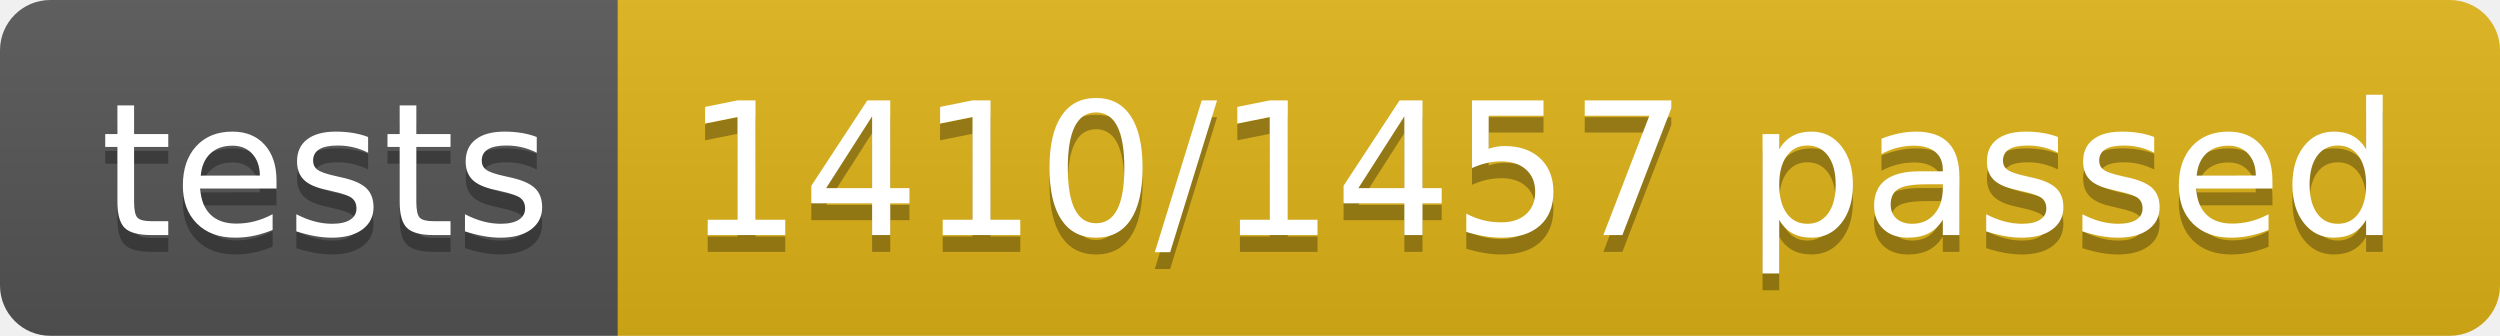
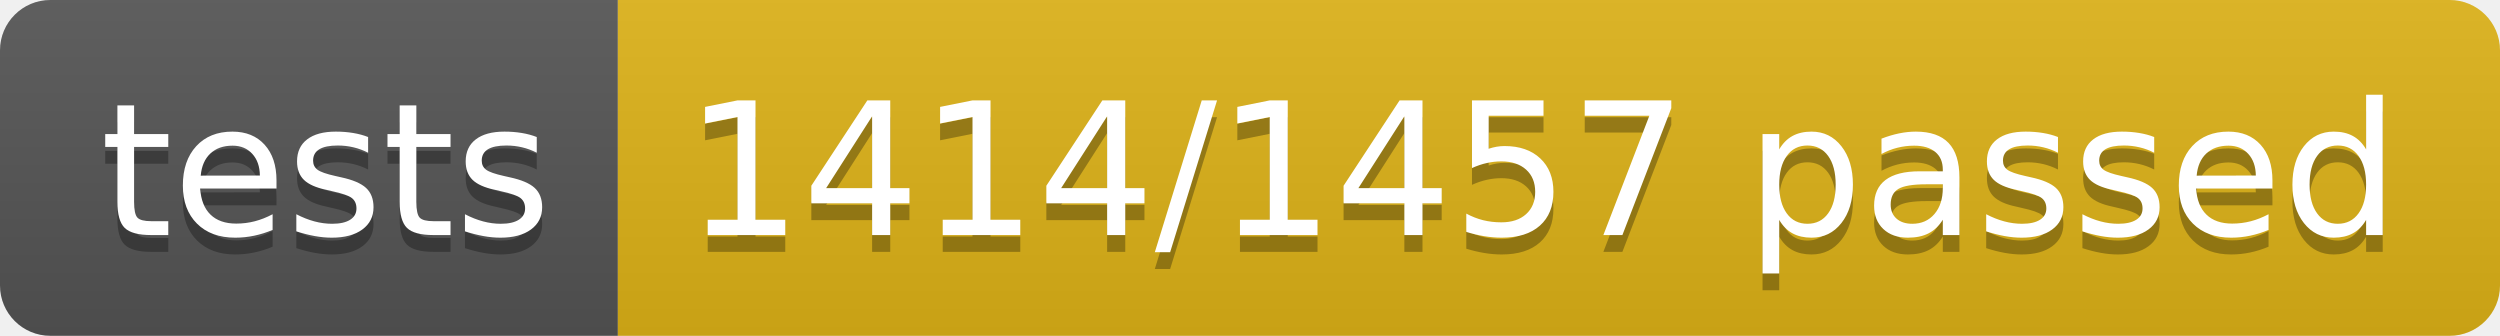
<svg xmlns="http://www.w3.org/2000/svg" width="148.9" height="20">
  <linearGradient id="smooth" x2="0" y2="100%">
    <stop offset="0" stop-color="#bbb" stop-opacity=".1" />
    <stop offset="1" stop-opacity=".1" />
  </linearGradient>
  <clipPath id="round">
    <rect width="148.9" height="20" rx="3" fill="#fff" />
  </clipPath>
  <g clip-path="url(#round)">
    <rect width="36.8" height="20" fill="#555" />
    <rect x="36.8" width="112.1" height="20" fill="#dfb317" />
    <rect width="148.9" height="20" fill="url(#smooth)" />
  </g>
  <g fill="#fff" text-anchor="middle" font-family="DejaVu Sans,Verdana,Geneva,sans-serif" font-size="110">
    <text x="194.0" y="150" fill="#010101" fill-opacity=".3" transform="scale(0.1)" textLength="268.0" lengthAdjust="spacing">tests</text>
    <text x="194.0" y="140" transform="scale(0.1)" textLength="268.0" lengthAdjust="spacing">tests</text>
-     <text x="918.5" y="150" fill="#010101" fill-opacity=".3" transform="scale(0.1)" textLength="1021.0" lengthAdjust="spacing">1410/1457 passed</text>
-     <text x="918.5" y="140" transform="scale(0.1)" textLength="1021.0" lengthAdjust="spacing">1410/1457 passed</text>
+     <text x="918.5" y="150" fill="#010101" fill-opacity=".3" transform="scale(0.1)" textLength="1021.0" lengthAdjust="spacing">1414/1457 passed</text>
+     <text x="918.5" y="140" transform="scale(0.1)" textLength="1021.0" lengthAdjust="spacing">1414/1457 passed</text>
  </g>
</svg>
